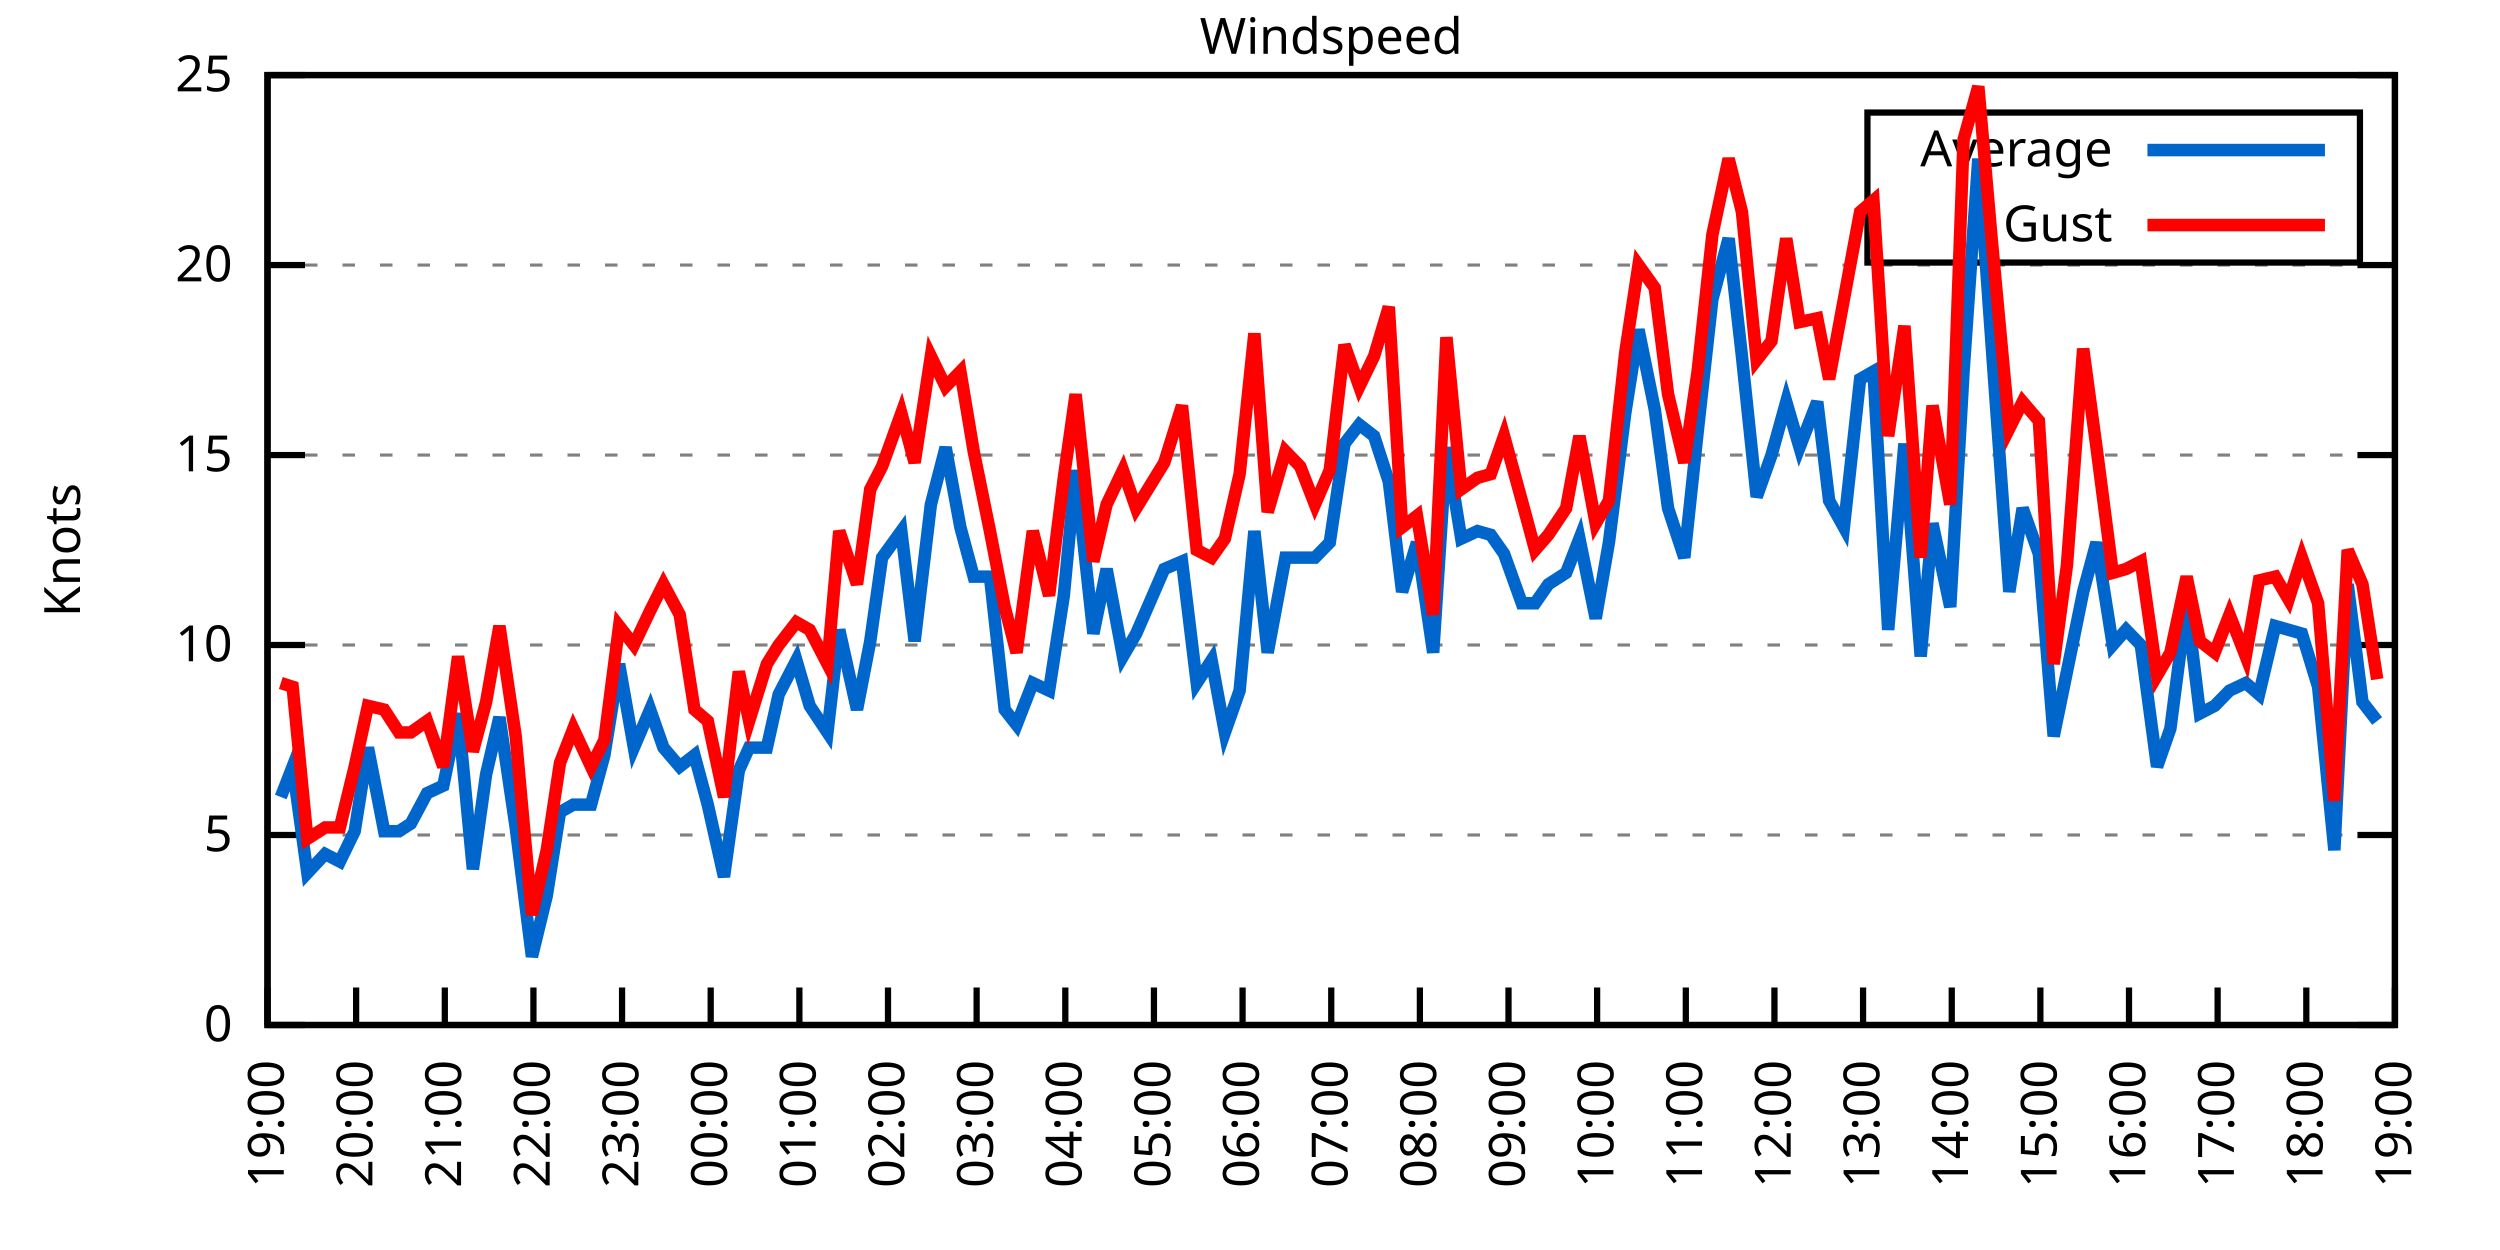
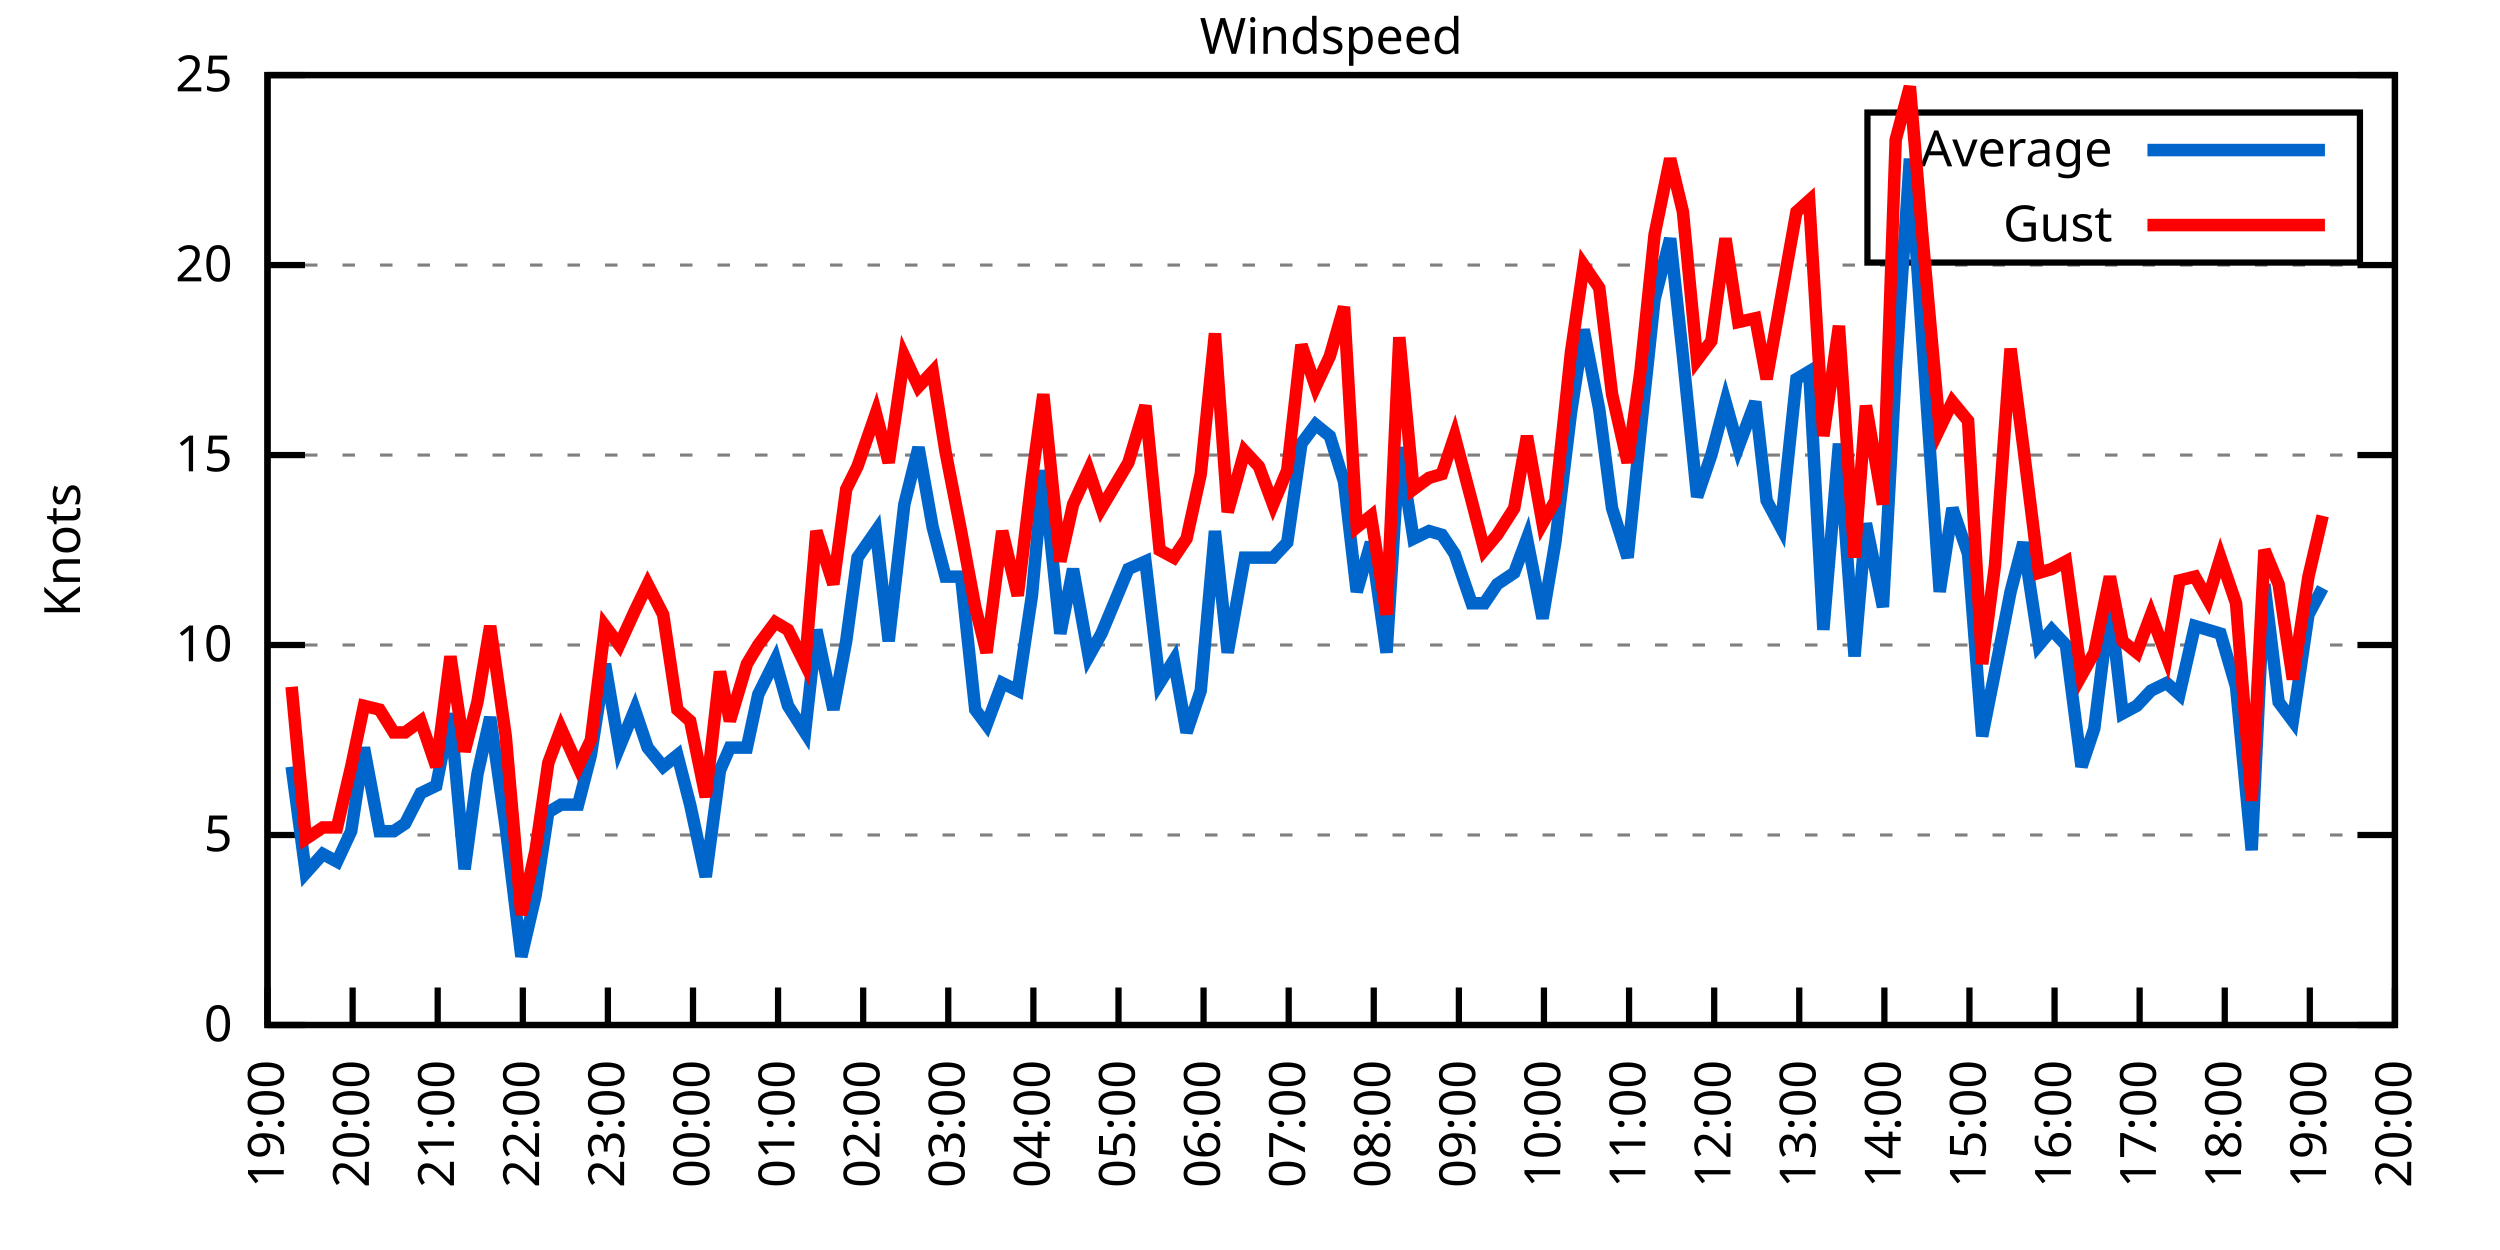
<svg xmlns="http://www.w3.org/2000/svg" xmlns:xlink="http://www.w3.org/1999/xlink" width="400" height="200" viewBox="0 0 400 200">
  <g id="gnuplot_canvas">
    <rect x="0" y="0" width="400" height="200" fill="none" />
    <defs>
      <circle id="gpDot" r="0.5" stroke-width="0.5" stroke="currentColor" />
      <path id="gpPt0" stroke-width="0.333" stroke="currentColor" d="M-1,0 h2 M0,-1 v2" />
      <path id="gpPt1" stroke-width="0.333" stroke="currentColor" d="M-1,-1 L1,1 M1,-1 L-1,1" />
      <path id="gpPt2" stroke-width="0.333" stroke="currentColor" d="M-1,0 L1,0 M0,-1 L0,1 M-1,-1 L1,1 M-1,1 L1,-1" />
      <rect id="gpPt3" stroke-width="0.333" stroke="currentColor" x="-1" y="-1" width="2" height="2" />
      <rect id="gpPt4" stroke-width="0.333" stroke="currentColor" fill="currentColor" x="-1" y="-1" width="2" height="2" />
      <circle id="gpPt5" stroke-width="0.333" stroke="currentColor" cx="0" cy="0" r="1" />
      <use xlink:href="#gpPt5" id="gpPt6" fill="currentColor" stroke="none" />
      <path id="gpPt7" stroke-width="0.333" stroke="currentColor" d="M0,-1.33 L-1.33,0.67 L1.33,0.67 z" />
      <use xlink:href="#gpPt7" id="gpPt8" fill="currentColor" stroke="none" />
      <use xlink:href="#gpPt7" id="gpPt9" stroke="currentColor" transform="rotate(180)" />
      <use xlink:href="#gpPt9" id="gpPt10" fill="currentColor" stroke="none" />
      <use xlink:href="#gpPt3" id="gpPt11" stroke="currentColor" transform="rotate(45)" />
      <use xlink:href="#gpPt11" id="gpPt12" fill="currentColor" stroke="none" />
      <path id="gpPt13" stroke-width="0.333" stroke="currentColor" d="M0,1.330 L1.265,0.411 L0.782,-1.067 L-0.782,-1.076 L-1.265,0.411 z" />
      <use xlink:href="#gpPt13" id="gpPt14" fill="currentColor" stroke="none" />
      <filter id="textbox" filterUnits="objectBoundingBox" x="0" y="0" height="1" width="1">
        <feFlood flood-color="white" flood-opacity="1" result="bgnd" />
        <feComposite in="SourceGraphic" in2="bgnd" operator="atop" />
      </filter>
      <filter id="greybox" filterUnits="objectBoundingBox" x="0" y="0" height="1" width="1">
        <feFlood flood-color="lightgrey" flood-opacity="1" result="grey" />
        <feComposite in="SourceGraphic" in2="grey" operator="atop" />
      </filter>
    </defs>
    <g fill="none" color="white" stroke="currentColor" stroke-width="1.00" stroke-linecap="butt" stroke-linejoin="miter">
</g>
    <g fill="none" color="black" stroke="currentColor" stroke-width="1.00" stroke-linecap="butt" stroke-linejoin="miter">
      <g stroke="none" shape-rendering="crispEdges">
        <polygon fill="rgb(255, 255, 255)" points="42.80,164.00 383.18,164.00 383.18,12.02 42.80,12.02 " />
      </g>
    </g>
    <g fill="none" color="black" stroke="currentColor" stroke-width="1.00" stroke-linecap="butt" stroke-linejoin="miter">
</g>
    <g fill="none" color="black" stroke="black" stroke-width="0.50" stroke-linecap="butt" stroke-linejoin="miter">
</g>
    <g fill="none" color="gray" stroke="currentColor" stroke-width="0.50" stroke-linecap="butt" stroke-linejoin="miter">
      <path stroke="gray" stroke-dasharray="2,4" class="gridline" d="M42.80,164.00 L383.19,164.00  " />
    </g>
    <g fill="none" color="gray" stroke="gray" stroke-width="1.00" stroke-linecap="butt" stroke-linejoin="miter">
</g>
    <g fill="none" color="black" stroke="currentColor" stroke-width="1.00" stroke-linecap="butt" stroke-linejoin="miter">
      <path stroke="black" d="M42.80,164.00 L48.80,164.00 M383.19,164.00 L377.19,164.00  " />
      <g transform="translate(37.20,166.60)" stroke="none" fill="black" font-family="Sans" font-size="8.00" text-anchor="end">
        <text>
          <tspan font-family="Sans"> 0</tspan>
        </text>
      </g>
    </g>
    <g fill="none" color="black" stroke="currentColor" stroke-width="1.00" stroke-linecap="butt" stroke-linejoin="miter">
</g>
    <g fill="none" color="black" stroke="black" stroke-width="0.50" stroke-linecap="butt" stroke-linejoin="miter">
</g>
    <g fill="none" color="gray" stroke="currentColor" stroke-width="0.50" stroke-linecap="butt" stroke-linejoin="miter">
      <path stroke="gray" stroke-dasharray="2,4" class="gridline" d="M42.80,133.60 L383.19,133.60  " />
    </g>
    <g fill="none" color="gray" stroke="gray" stroke-width="1.00" stroke-linecap="butt" stroke-linejoin="miter">
</g>
    <g fill="none" color="black" stroke="currentColor" stroke-width="1.00" stroke-linecap="butt" stroke-linejoin="miter">
      <path stroke="black" d="M42.80,133.60 L48.80,133.60 M383.19,133.60 L377.19,133.60  " />
      <g transform="translate(37.20,136.20)" stroke="none" fill="black" font-family="Sans" font-size="8.00" text-anchor="end">
        <text>
          <tspan font-family="Sans"> 5</tspan>
        </text>
      </g>
    </g>
    <g fill="none" color="black" stroke="currentColor" stroke-width="1.00" stroke-linecap="butt" stroke-linejoin="miter">
</g>
    <g fill="none" color="black" stroke="black" stroke-width="0.50" stroke-linecap="butt" stroke-linejoin="miter">
</g>
    <g fill="none" color="gray" stroke="currentColor" stroke-width="0.50" stroke-linecap="butt" stroke-linejoin="miter">
      <path stroke="gray" stroke-dasharray="2,4" class="gridline" d="M42.80,103.20 L383.19,103.20  " />
    </g>
    <g fill="none" color="gray" stroke="gray" stroke-width="1.00" stroke-linecap="butt" stroke-linejoin="miter">
</g>
    <g fill="none" color="black" stroke="currentColor" stroke-width="1.00" stroke-linecap="butt" stroke-linejoin="miter">
      <path stroke="black" d="M42.80,103.20 L48.80,103.20 M383.19,103.20 L377.19,103.20  " />
      <g transform="translate(37.20,105.80)" stroke="none" fill="black" font-family="Sans" font-size="8.00" text-anchor="end">
        <text>
          <tspan font-family="Sans"> 10</tspan>
        </text>
      </g>
    </g>
    <g fill="none" color="black" stroke="currentColor" stroke-width="1.00" stroke-linecap="butt" stroke-linejoin="miter">
</g>
    <g fill="none" color="black" stroke="black" stroke-width="0.50" stroke-linecap="butt" stroke-linejoin="miter">
</g>
    <g fill="none" color="gray" stroke="currentColor" stroke-width="0.50" stroke-linecap="butt" stroke-linejoin="miter">
      <path stroke="gray" stroke-dasharray="2,4" class="gridline" d="M42.80,72.81 L383.19,72.81  " />
    </g>
    <g fill="none" color="gray" stroke="gray" stroke-width="1.00" stroke-linecap="butt" stroke-linejoin="miter">
</g>
    <g fill="none" color="black" stroke="currentColor" stroke-width="1.00" stroke-linecap="butt" stroke-linejoin="miter">
      <path stroke="black" d="M42.80,72.81 L48.80,72.81 M383.19,72.81 L377.19,72.81  " />
      <g transform="translate(37.20,75.41)" stroke="none" fill="black" font-family="Sans" font-size="8.00" text-anchor="end">
        <text>
          <tspan font-family="Sans"> 15</tspan>
        </text>
      </g>
    </g>
    <g fill="none" color="black" stroke="currentColor" stroke-width="1.00" stroke-linecap="butt" stroke-linejoin="miter">
</g>
    <g fill="none" color="black" stroke="black" stroke-width="0.50" stroke-linecap="butt" stroke-linejoin="miter">
</g>
    <g fill="none" color="gray" stroke="currentColor" stroke-width="0.50" stroke-linecap="butt" stroke-linejoin="miter">
      <path stroke="gray" stroke-dasharray="2,4" class="gridline" d="M42.80,42.41 L383.19,42.41  " />
    </g>
    <g fill="none" color="gray" stroke="gray" stroke-width="1.00" stroke-linecap="butt" stroke-linejoin="miter">
</g>
    <g fill="none" color="black" stroke="currentColor" stroke-width="1.00" stroke-linecap="butt" stroke-linejoin="miter">
      <path stroke="black" d="M42.80,42.41 L48.80,42.41 M383.19,42.41 L377.19,42.41  " />
      <g transform="translate(37.20,45.01)" stroke="none" fill="black" font-family="Sans" font-size="8.00" text-anchor="end">
        <text>
          <tspan font-family="Sans"> 20</tspan>
        </text>
      </g>
    </g>
    <g fill="none" color="black" stroke="currentColor" stroke-width="1.00" stroke-linecap="butt" stroke-linejoin="miter">
</g>
    <g fill="none" color="black" stroke="black" stroke-width="0.50" stroke-linecap="butt" stroke-linejoin="miter">
</g>
    <g fill="none" color="gray" stroke="currentColor" stroke-width="0.50" stroke-linecap="butt" stroke-linejoin="miter">
      <path stroke="gray" stroke-dasharray="2,4" class="gridline" d="M42.80,12.01 L383.19,12.01  " />
    </g>
    <g fill="none" color="gray" stroke="gray" stroke-width="1.00" stroke-linecap="butt" stroke-linejoin="miter">
</g>
    <g fill="none" color="black" stroke="currentColor" stroke-width="1.00" stroke-linecap="butt" stroke-linejoin="miter">
      <path stroke="black" d="M42.80,12.01 L48.80,12.01 M383.19,12.01 L377.19,12.01  " />
      <g transform="translate(37.20,14.61)" stroke="none" fill="black" font-family="Sans" font-size="8.00" text-anchor="end">
        <text>
          <tspan font-family="Sans"> 25</tspan>
        </text>
      </g>
    </g>
    <g fill="none" color="black" stroke="currentColor" stroke-width="1.00" stroke-linecap="butt" stroke-linejoin="miter">
      <path stroke="black" d="M42.80,164.00 L42.80,158.00  " />
      <g transform="translate(45.40,169.60) rotate(270.00)" stroke="none" fill="black" font-family="Sans" font-size="8.00" text-anchor="end">
        <text>
          <tspan font-family="Sans">19:00</tspan>
        </text>
      </g>
    </g>
    <g fill="none" color="black" stroke="currentColor" stroke-width="1.00" stroke-linecap="butt" stroke-linejoin="miter">
-       <path stroke="black" d="M56.98,164.00 L56.98,158.00  " />
-       <g transform="translate(59.58,169.60) rotate(270.00)" stroke="none" fill="black" font-family="Sans" font-size="8.00" text-anchor="end">
+       <path stroke="black" d="M56.42,164.00 L56.42,158.00  " />
+       <g transform="translate(59.02,169.60) rotate(270.00)" stroke="none" fill="black" font-family="Sans" font-size="8.00" text-anchor="end">
        <text>
          <tspan font-family="Sans">20:00</tspan>
        </text>
      </g>
    </g>
    <g fill="none" color="black" stroke="currentColor" stroke-width="1.00" stroke-linecap="butt" stroke-linejoin="miter">
-       <path stroke="black" d="M71.17,164.00 L71.17,158.00  " />
-       <g transform="translate(73.77,169.60) rotate(270.00)" stroke="none" fill="black" font-family="Sans" font-size="8.00" text-anchor="end">
+       <path stroke="black" d="M70.03,164.00 L70.03,158.00  " />
+       <g transform="translate(72.63,169.60) rotate(270.00)" stroke="none" fill="black" font-family="Sans" font-size="8.00" text-anchor="end">
        <text>
          <tspan font-family="Sans">21:00</tspan>
        </text>
      </g>
    </g>
    <g fill="none" color="black" stroke="currentColor" stroke-width="1.00" stroke-linecap="butt" stroke-linejoin="miter">
-       <path stroke="black" d="M85.35,164.00 L85.35,158.00  " />
-       <g transform="translate(87.95,169.60) rotate(270.00)" stroke="none" fill="black" font-family="Sans" font-size="8.00" text-anchor="end">
+       <path stroke="black" d="M83.65,164.00 L83.65,158.00  " />
+       <g transform="translate(86.25,169.60) rotate(270.00)" stroke="none" fill="black" font-family="Sans" font-size="8.00" text-anchor="end">
        <text>
          <tspan font-family="Sans">22:00</tspan>
        </text>
      </g>
    </g>
    <g fill="none" color="black" stroke="currentColor" stroke-width="1.00" stroke-linecap="butt" stroke-linejoin="miter">
-       <path stroke="black" d="M99.53,164.00 L99.53,158.00  " />
-       <g transform="translate(102.13,169.60) rotate(270.00)" stroke="none" fill="black" font-family="Sans" font-size="8.00" text-anchor="end">
+       <path stroke="black" d="M97.26,164.00 L97.26,158.00  " />
+       <g transform="translate(99.86,169.60) rotate(270.00)" stroke="none" fill="black" font-family="Sans" font-size="8.00" text-anchor="end">
        <text>
          <tspan font-family="Sans">23:00</tspan>
        </text>
      </g>
    </g>
    <g fill="none" color="black" stroke="currentColor" stroke-width="1.00" stroke-linecap="butt" stroke-linejoin="miter">
-       <path stroke="black" d="M113.71,164.00 L113.71,158.00  " />
-       <g transform="translate(116.31,169.60) rotate(270.00)" stroke="none" fill="black" font-family="Sans" font-size="8.00" text-anchor="end">
+       <path stroke="black" d="M110.88,164.00 L110.88,158.00  " />
+       <g transform="translate(113.48,169.60) rotate(270.00)" stroke="none" fill="black" font-family="Sans" font-size="8.00" text-anchor="end">
        <text>
          <tspan font-family="Sans">00:00</tspan>
        </text>
      </g>
    </g>
    <g fill="none" color="black" stroke="currentColor" stroke-width="1.00" stroke-linecap="butt" stroke-linejoin="miter">
-       <path stroke="black" d="M127.90,164.00 L127.90,158.00  " />
-       <g transform="translate(130.50,169.60) rotate(270.00)" stroke="none" fill="black" font-family="Sans" font-size="8.00" text-anchor="end">
+       <path stroke="black" d="M124.49,164.00 L124.49,158.00  " />
+       <g transform="translate(127.09,169.60) rotate(270.00)" stroke="none" fill="black" font-family="Sans" font-size="8.00" text-anchor="end">
        <text>
          <tspan font-family="Sans">01:00</tspan>
        </text>
      </g>
    </g>
    <g fill="none" color="black" stroke="currentColor" stroke-width="1.00" stroke-linecap="butt" stroke-linejoin="miter">
-       <path stroke="black" d="M142.08,164.00 L142.08,158.00  " />
-       <g transform="translate(144.68,169.60) rotate(270.00)" stroke="none" fill="black" font-family="Sans" font-size="8.00" text-anchor="end">
+       <path stroke="black" d="M138.11,164.00 L138.11,158.00  " />
+       <g transform="translate(140.71,169.60) rotate(270.00)" stroke="none" fill="black" font-family="Sans" font-size="8.00" text-anchor="end">
        <text>
          <tspan font-family="Sans">02:00</tspan>
        </text>
      </g>
    </g>
    <g fill="none" color="black" stroke="currentColor" stroke-width="1.00" stroke-linecap="butt" stroke-linejoin="miter">
-       <path stroke="black" d="M156.26,164.00 L156.26,158.00  " />
-       <g transform="translate(158.86,169.60) rotate(270.00)" stroke="none" fill="black" font-family="Sans" font-size="8.00" text-anchor="end">
+       <path stroke="black" d="M151.72,164.00 L151.72,158.00  " />
+       <g transform="translate(154.32,169.60) rotate(270.00)" stroke="none" fill="black" font-family="Sans" font-size="8.00" text-anchor="end">
        <text>
          <tspan font-family="Sans">03:00</tspan>
        </text>
      </g>
    </g>
    <g fill="none" color="black" stroke="currentColor" stroke-width="1.00" stroke-linecap="butt" stroke-linejoin="miter">
-       <path stroke="black" d="M170.45,164.00 L170.45,158.00  " />
-       <g transform="translate(173.05,169.60) rotate(270.00)" stroke="none" fill="black" font-family="Sans" font-size="8.00" text-anchor="end">
+       <path stroke="black" d="M165.34,164.00 L165.34,158.00  " />
+       <g transform="translate(167.94,169.60) rotate(270.00)" stroke="none" fill="black" font-family="Sans" font-size="8.00" text-anchor="end">
        <text>
          <tspan font-family="Sans">04:00</tspan>
        </text>
      </g>
    </g>
    <g fill="none" color="black" stroke="currentColor" stroke-width="1.00" stroke-linecap="butt" stroke-linejoin="miter">
-       <path stroke="black" d="M184.63,164.00 L184.63,158.00  " />
-       <g transform="translate(187.23,169.60) rotate(270.00)" stroke="none" fill="black" font-family="Sans" font-size="8.00" text-anchor="end">
+       <path stroke="black" d="M178.96,164.00 L178.96,158.00  " />
+       <g transform="translate(181.56,169.60) rotate(270.00)" stroke="none" fill="black" font-family="Sans" font-size="8.00" text-anchor="end">
        <text>
          <tspan font-family="Sans">05:00</tspan>
        </text>
      </g>
    </g>
    <g fill="none" color="black" stroke="currentColor" stroke-width="1.00" stroke-linecap="butt" stroke-linejoin="miter">
-       <path stroke="black" d="M198.81,164.00 L198.81,158.00  " />
-       <g transform="translate(201.41,169.60) rotate(270.00)" stroke="none" fill="black" font-family="Sans" font-size="8.00" text-anchor="end">
+       <path stroke="black" d="M192.57,164.00 L192.57,158.00  " />
+       <g transform="translate(195.17,169.60) rotate(270.00)" stroke="none" fill="black" font-family="Sans" font-size="8.00" text-anchor="end">
        <text>
          <tspan font-family="Sans">06:00</tspan>
        </text>
      </g>
    </g>
    <g fill="none" color="black" stroke="currentColor" stroke-width="1.00" stroke-linecap="butt" stroke-linejoin="miter">
-       <path stroke="black" d="M213.00,164.00 L213.00,158.00  " />
-       <g transform="translate(215.60,169.60) rotate(270.00)" stroke="none" fill="black" font-family="Sans" font-size="8.00" text-anchor="end">
+       <path stroke="black" d="M206.19,164.00 L206.19,158.00  " />
+       <g transform="translate(208.79,169.60) rotate(270.00)" stroke="none" fill="black" font-family="Sans" font-size="8.00" text-anchor="end">
        <text>
          <tspan font-family="Sans">07:00</tspan>
        </text>
      </g>
    </g>
    <g fill="none" color="black" stroke="currentColor" stroke-width="1.00" stroke-linecap="butt" stroke-linejoin="miter">
-       <path stroke="black" d="M227.18,164.00 L227.18,158.00  " />
-       <g transform="translate(229.78,169.60) rotate(270.00)" stroke="none" fill="black" font-family="Sans" font-size="8.00" text-anchor="end">
+       <path stroke="black" d="M219.80,164.00 L219.80,158.00  " />
+       <g transform="translate(222.40,169.60) rotate(270.00)" stroke="none" fill="black" font-family="Sans" font-size="8.00" text-anchor="end">
        <text>
          <tspan font-family="Sans">08:00</tspan>
        </text>
      </g>
    </g>
    <g fill="none" color="black" stroke="currentColor" stroke-width="1.00" stroke-linecap="butt" stroke-linejoin="miter">
-       <path stroke="black" d="M241.36,164.00 L241.36,158.00  " />
-       <g transform="translate(243.96,169.60) rotate(270.00)" stroke="none" fill="black" font-family="Sans" font-size="8.00" text-anchor="end">
+       <path stroke="black" d="M233.42,164.00 L233.42,158.00  " />
+       <g transform="translate(236.02,169.60) rotate(270.00)" stroke="none" fill="black" font-family="Sans" font-size="8.00" text-anchor="end">
        <text>
          <tspan font-family="Sans">09:00</tspan>
        </text>
      </g>
    </g>
    <g fill="none" color="black" stroke="currentColor" stroke-width="1.00" stroke-linecap="butt" stroke-linejoin="miter">
-       <path stroke="black" d="M255.54,164.00 L255.54,158.00  " />
-       <g transform="translate(258.14,169.60) rotate(270.00)" stroke="none" fill="black" font-family="Sans" font-size="8.00" text-anchor="end">
+       <path stroke="black" d="M247.03,164.00 L247.03,158.00  " />
+       <g transform="translate(249.63,169.60) rotate(270.00)" stroke="none" fill="black" font-family="Sans" font-size="8.00" text-anchor="end">
        <text>
          <tspan font-family="Sans">10:00</tspan>
        </text>
      </g>
    </g>
    <g fill="none" color="black" stroke="currentColor" stroke-width="1.00" stroke-linecap="butt" stroke-linejoin="miter">
-       <path stroke="black" d="M269.73,164.00 L269.73,158.00  " />
-       <g transform="translate(272.33,169.60) rotate(270.00)" stroke="none" fill="black" font-family="Sans" font-size="8.00" text-anchor="end">
+       <path stroke="black" d="M260.65,164.00 L260.65,158.00  " />
+       <g transform="translate(263.25,169.60) rotate(270.00)" stroke="none" fill="black" font-family="Sans" font-size="8.00" text-anchor="end">
        <text>
          <tspan font-family="Sans">11:00</tspan>
        </text>
      </g>
    </g>
    <g fill="none" color="black" stroke="currentColor" stroke-width="1.00" stroke-linecap="butt" stroke-linejoin="miter">
-       <path stroke="black" d="M283.91,164.00 L283.91,158.00  " />
-       <g transform="translate(286.51,169.60) rotate(270.00)" stroke="none" fill="black" font-family="Sans" font-size="8.00" text-anchor="end">
+       <path stroke="black" d="M274.27,164.00 L274.27,158.00  " />
+       <g transform="translate(276.87,169.60) rotate(270.00)" stroke="none" fill="black" font-family="Sans" font-size="8.00" text-anchor="end">
        <text>
          <tspan font-family="Sans">12:00</tspan>
        </text>
      </g>
    </g>
    <g fill="none" color="black" stroke="currentColor" stroke-width="1.00" stroke-linecap="butt" stroke-linejoin="miter">
-       <path stroke="black" d="M298.09,164.00 L298.09,158.00  " />
-       <g transform="translate(300.69,169.60) rotate(270.00)" stroke="none" fill="black" font-family="Sans" font-size="8.00" text-anchor="end">
+       <path stroke="black" d="M287.88,164.00 L287.88,158.00  " />
+       <g transform="translate(290.48,169.60) rotate(270.00)" stroke="none" fill="black" font-family="Sans" font-size="8.00" text-anchor="end">
        <text>
          <tspan font-family="Sans">13:00</tspan>
        </text>
      </g>
    </g>
    <g fill="none" color="black" stroke="currentColor" stroke-width="1.00" stroke-linecap="butt" stroke-linejoin="miter">
-       <path stroke="black" d="M312.28,164.00 L312.28,158.00  " />
-       <g transform="translate(314.88,169.60) rotate(270.00)" stroke="none" fill="black" font-family="Sans" font-size="8.00" text-anchor="end">
+       <path stroke="black" d="M301.50,164.00 L301.50,158.00  " />
+       <g transform="translate(304.10,169.60) rotate(270.00)" stroke="none" fill="black" font-family="Sans" font-size="8.00" text-anchor="end">
        <text>
          <tspan font-family="Sans">14:00</tspan>
        </text>
      </g>
    </g>
    <g fill="none" color="black" stroke="currentColor" stroke-width="1.00" stroke-linecap="butt" stroke-linejoin="miter">
-       <path stroke="black" d="M326.46,164.00 L326.46,158.00  " />
-       <g transform="translate(329.06,169.60) rotate(270.00)" stroke="none" fill="black" font-family="Sans" font-size="8.00" text-anchor="end">
+       <path stroke="black" d="M315.11,164.00 L315.11,158.00  " />
+       <g transform="translate(317.71,169.60) rotate(270.00)" stroke="none" fill="black" font-family="Sans" font-size="8.00" text-anchor="end">
        <text>
          <tspan font-family="Sans">15:00</tspan>
        </text>
      </g>
    </g>
    <g fill="none" color="black" stroke="currentColor" stroke-width="1.00" stroke-linecap="butt" stroke-linejoin="miter">
-       <path stroke="black" d="M340.64,164.00 L340.64,158.00  " />
-       <g transform="translate(343.24,169.60) rotate(270.00)" stroke="none" fill="black" font-family="Sans" font-size="8.00" text-anchor="end">
+       <path stroke="black" d="M328.73,164.00 L328.73,158.00  " />
+       <g transform="translate(331.33,169.60) rotate(270.00)" stroke="none" fill="black" font-family="Sans" font-size="8.00" text-anchor="end">
        <text>
          <tspan font-family="Sans">16:00</tspan>
        </text>
      </g>
    </g>
    <g fill="none" color="black" stroke="currentColor" stroke-width="1.00" stroke-linecap="butt" stroke-linejoin="miter">
-       <path stroke="black" d="M354.82,164.00 L354.82,158.00  " />
-       <g transform="translate(357.42,169.60) rotate(270.00)" stroke="none" fill="black" font-family="Sans" font-size="8.00" text-anchor="end">
+       <path stroke="black" d="M342.34,164.00 L342.34,158.00  " />
+       <g transform="translate(344.94,169.60) rotate(270.00)" stroke="none" fill="black" font-family="Sans" font-size="8.00" text-anchor="end">
        <text>
          <tspan font-family="Sans">17:00</tspan>
        </text>
      </g>
    </g>
    <g fill="none" color="black" stroke="currentColor" stroke-width="1.00" stroke-linecap="butt" stroke-linejoin="miter">
-       <path stroke="black" d="M369.01,164.00 L369.01,158.00  " />
-       <g transform="translate(371.61,169.60) rotate(270.00)" stroke="none" fill="black" font-family="Sans" font-size="8.00" text-anchor="end">
+       <path stroke="black" d="M355.96,164.00 L355.96,158.00  " />
+       <g transform="translate(358.56,169.60) rotate(270.00)" stroke="none" fill="black" font-family="Sans" font-size="8.00" text-anchor="end">
        <text>
          <tspan font-family="Sans">18:00</tspan>
+         </text>
+       </g>
+     </g>
+     <g fill="none" color="black" stroke="currentColor" stroke-width="1.00" stroke-linecap="butt" stroke-linejoin="miter">
+       <path stroke="black" d="M369.57,164.00 L369.57,158.00  " />
+       <g transform="translate(372.17,169.60) rotate(270.00)" stroke="none" fill="black" font-family="Sans" font-size="8.00" text-anchor="end">
+         <text>
+           <tspan font-family="Sans">19:00</tspan>
        </text>
      </g>
    </g>
    <g fill="none" color="black" stroke="currentColor" stroke-width="1.00" stroke-linecap="butt" stroke-linejoin="miter">
      <path stroke="black" d="M383.19,164.00 L383.19,158.00  " />
      <g transform="translate(385.79,169.60) rotate(270.00)" stroke="none" fill="black" font-family="Sans" font-size="8.00" text-anchor="end">
        <text>
-           <tspan font-family="Sans">19:00</tspan>
+           <tspan font-family="Sans">20:00</tspan>
        </text>
      </g>
    </g>
    <g fill="none" color="black" stroke="currentColor" stroke-width="1.00" stroke-linecap="butt" stroke-linejoin="miter">
</g>
    <g fill="none" color="black" stroke="currentColor" stroke-width="1.00" stroke-linecap="butt" stroke-linejoin="miter">
      <path stroke="black" d="M42.80,12.01 L42.80,164.00 L383.19,164.00 L383.19,12.01 L42.80,12.01 Z  " />
    </g>
    <g fill="none" color="black" stroke="currentColor" stroke-width="1.00" stroke-linecap="butt" stroke-linejoin="miter">
</g>
    <g fill="none" color="black" stroke="currentColor" stroke-width="1.00" stroke-linecap="butt" stroke-linejoin="miter">
      <path stroke="black" d="M298.79,42.01 L298.79,18.01 L377.59,18.01 L377.59,42.01 L298.79,42.01 Z  " />
    </g>
    <g id="Windspeed_plot_1">
      <g fill="none" color="white" stroke="black" stroke-width="2.00" stroke-linecap="butt" stroke-linejoin="miter">
</g>
      <g fill="none" color="black" stroke="currentColor" stroke-width="2.00" stroke-linecap="butt" stroke-linejoin="miter">
        <g transform="translate(337.99,26.61)" stroke="none" fill="black" font-family="Sans" font-size="8.00" text-anchor="end">
          <text>
            <tspan font-family="Sans">Average</tspan>
          </text>
        </g>
      </g>
      <g fill="none" color="black" stroke="currentColor" stroke-width="2.00" stroke-linecap="butt" stroke-linejoin="miter">
-         <path stroke="rgb(  0, 102, 204)" d="M343.59,24.01 L371.99,24.01 M44.93,127.52 L46.82,122.66 L49.18,139.68 L52.02,136.64 L54.38,137.86 L56.75,132.99   L58.87,119.62 L61.47,132.99 L63.84,132.99 L65.73,131.78 L68.33,126.91 L70.93,125.70 L73.29,114.15 L75.66,139.07   L77.78,123.87 L79.91,114.76 L82.51,132.39 L85.11,153.06 L87.48,143.33 L89.60,129.95 L91.73,128.74 L94.57,128.74   L96.70,120.83 L99.06,106.24 L101.42,119.62 L104.02,113.54 L106.15,119.62 L108.75,122.66 L111.11,120.83 L113.24,128.74   L115.84,140.29 L118.21,123.27 L119.86,119.62 L122.70,119.62 L124.59,111.11 L127.42,105.64 L129.55,112.93 L132.39,117.19   L134.28,100.77 L137.12,113.54 L139.24,102.60 L141.13,89.22 L144.21,84.97 L146.34,102.60 L148.94,80.71 L151.30,71.59   L153.66,84.36 L155.79,92.26 L158.39,92.26 L160.75,113.54 L162.65,115.97 L165.25,109.28 L167.85,110.50 L170.21,95.30   L172.10,75.24 L174.94,101.38 L177.06,91.04 L179.67,105.03 L181.79,101.38 L186.28,91.04 L189.12,89.83 L191.48,109.28   L193.85,105.64 L195.98,117.19 L198.34,110.50 L200.70,84.97 L202.83,104.42 L205.67,89.22 L208.03,89.22 L210.39,89.22   L212.76,86.79 L215.12,70.98 L217.49,67.94 L219.85,69.77 L222.21,77.06 L224.34,94.69 L226.71,86.79 L229.31,104.42   L231.43,71.59 L233.80,86.18 L236.40,84.97 L238.52,85.57 L240.65,88.61 L243.49,96.52 L245.62,96.52 L247.74,93.48   L250.58,91.65 L252.71,86.18 L255.31,98.95 L257.43,86.79 L260.04,66.12 L262.16,52.74 L264.76,65.51 L266.89,81.32   L269.49,89.22 L271.62,69.16 L273.98,47.88 L276.58,38.15 L278.71,57.00 L281.07,79.49 L283.44,72.81 L285.80,64.29   L287.93,71.59 L290.76,64.29 L292.66,80.10 L295.02,84.36 L297.62,60.65 L299.75,59.43 L302.11,100.77 L304.71,70.98   L307.31,105.03 L309.20,83.75 L312.04,97.12 L314.17,59.43 L316.53,25.39 L318.66,55.18 L321.49,94.69 L323.62,81.32   L326.22,88.61 L328.59,117.80 L330.71,107.46 L333.31,94.69 L335.44,86.79 L338.04,103.20 L340.17,100.77 L342.53,103.20   L345.13,122.66 L347.26,116.58 L349.86,96.52 L351.99,114.15 L354.35,112.93 L356.72,110.50 L359.32,109.28 L361.44,111.11   L364.04,100.16 L366.17,100.77 L368.30,101.38 L370.90,109.89 L373.50,136.03 L375.63,93.48 L377.99,112.32 L380.35,115.36    " />
+         <path stroke="rgb(  0, 102, 204)" d="M343.59,24.01 L371.99,24.01 M46.66,122.66 L48.93,139.68 L51.65,136.64 L53.92,137.86 L56.19,132.99 L58.23,119.62   L60.73,132.99 L63.00,132.99 L64.81,131.78 L67.31,126.91 L69.80,125.70 L72.07,114.15 L74.34,139.07 L76.39,123.87   L78.43,114.76 L80.92,132.39 L83.42,153.06 L85.69,143.33 L87.73,129.95 L89.77,128.74 L92.50,128.74 L94.54,120.83   L96.81,106.24 L99.08,119.62 L101.57,113.54 L103.62,119.62 L106.11,122.66 L108.38,120.83 L110.42,128.74 L112.92,140.29   L115.19,123.27 L116.78,119.62 L119.50,119.62 L121.32,111.11 L124.04,105.64 L126.08,112.93 L128.81,117.19 L130.62,100.77   L133.34,113.54 L135.39,102.60 L137.20,89.22 L140.15,84.97 L142.19,102.60 L144.69,80.71 L146.96,71.59 L149.23,84.36   L151.27,92.26 L153.77,92.26 L156.04,113.54 L157.85,115.97 L160.35,109.28 L162.84,110.50 L165.11,95.30 L166.93,75.24   L169.65,101.38 L171.69,91.04 L174.19,105.03 L176.23,101.38 L180.54,91.04 L183.27,89.83 L185.54,109.28 L187.81,105.64   L189.85,117.19 L192.12,110.50 L194.39,84.97 L196.43,104.42 L199.15,89.22 L201.42,89.22 L203.69,89.22 L205.96,86.79   L208.23,70.98 L210.50,67.94 L212.77,69.77 L215.04,77.06 L217.08,94.69 L219.35,86.79 L221.85,104.42 L223.89,71.59   L226.16,86.18 L228.65,84.97 L230.70,85.57 L232.74,88.61 L235.46,96.52 L237.50,96.52 L239.55,93.48 L242.27,91.65   L244.31,86.18 L246.81,98.95 L248.85,86.79 L251.35,66.12 L253.39,52.74 L255.88,65.51 L257.93,81.32 L260.42,89.22   L262.47,69.16 L264.73,47.88 L267.23,38.15 L269.27,57.00 L271.54,79.49 L273.81,72.81 L276.08,64.29 L278.12,71.59   L280.85,64.29 L282.66,80.10 L284.93,84.36 L287.43,60.65 L289.47,59.43 L291.74,100.77 L294.23,70.98 L296.73,105.03   L298.55,83.75 L301.27,97.12 L303.31,59.43 L305.58,25.39 L307.62,55.18 L310.35,94.69 L312.39,81.32 L314.89,88.61   L317.15,117.80 L319.20,107.46 L321.69,94.69 L323.74,86.79 L326.23,103.20 L328.27,100.77 L330.54,103.20 L333.04,122.66   L335.08,116.58 L337.58,96.52 L339.62,114.15 L341.89,112.93 L344.16,110.50 L346.65,109.28 L348.70,111.11 L351.19,100.16   L353.24,100.77 L355.28,101.38 L357.77,109.89 L360.27,136.03 L362.31,93.48 L364.58,112.32 L366.85,115.36 L369.35,98.34   L371.62,94.08  " />
      </g>
    </g>
    <g id="Windspeed_plot_2">
      <g fill="none" color="black" stroke="currentColor" stroke-width="2.00" stroke-linecap="butt" stroke-linejoin="miter">
        <g transform="translate(337.99,38.61)" stroke="none" fill="black" font-family="Sans" font-size="8.00" text-anchor="end">
          <text>
            <tspan font-family="Sans">Gust</tspan>
          </text>
        </g>
      </g>
      <g fill="none" color="black" stroke="currentColor" stroke-width="2.00" stroke-linecap="butt" stroke-linejoin="miter">
-         <path stroke="rgb(255,   0,   0)" d="M343.59,36.01 L371.99,36.01 M44.93,109.28 L46.82,109.89 L49.18,134.21 L52.02,132.39 L54.38,132.39 L56.75,122.66   L58.87,112.93 L61.47,113.54 L63.84,117.19 L65.73,117.19 L68.33,115.36 L70.93,122.66 L73.29,105.03 L75.66,120.23   L77.78,112.32 L79.91,100.16 L82.51,117.80 L85.11,146.37 L87.48,136.03 L89.60,122.05 L91.73,116.58 L94.57,122.66   L96.70,118.40 L99.06,100.16 L101.42,103.20 L104.02,97.73 L106.15,93.48 L108.75,98.34 L111.11,113.54 L113.24,115.36   L115.84,127.52 L118.21,107.46 L119.86,115.36 L122.70,106.24 L124.59,103.20 L127.42,99.56 L129.55,100.77 L132.39,106.24   L134.28,84.97 L137.12,93.48 L139.24,78.28 L141.13,74.63 L144.21,66.12 L146.34,74.02 L148.94,57.00 L151.30,61.86   L153.66,59.43 L155.79,72.20 L158.39,84.97 L160.75,97.12 L162.65,104.42 L165.25,84.97 L167.85,95.30 L170.21,76.45   L172.10,63.08 L174.94,89.83 L177.06,80.71 L179.67,75.24 L181.79,81.32 L186.28,74.02 L189.12,64.90 L191.48,88.00   L193.85,89.22 L195.98,86.18 L198.34,75.85 L200.70,53.35 L202.83,81.93 L205.67,72.20 L208.03,74.63 L210.39,80.71   L212.76,75.24 L215.12,55.18 L217.49,61.86 L219.85,57.00 L222.21,49.10 L224.34,84.36 L226.71,82.53 L229.31,98.34   L231.43,53.96 L233.80,78.28 L236.40,76.45 L238.52,75.85 L240.65,69.77 L243.49,80.10 L245.62,88.00 L247.74,85.57   L250.58,81.32 L252.71,69.77 L255.31,83.75 L257.43,80.10 L260.04,56.39 L262.16,42.41 L264.76,46.06 L266.89,63.08   L269.49,74.02 L271.62,59.43 L273.98,37.54 L276.58,25.39 L278.71,33.90 L281.07,57.61 L283.44,54.57 L285.80,38.15   L287.93,51.53 L290.76,50.92 L292.66,60.65 L295.02,47.88 L297.62,33.90 L299.75,32.07 L302.11,69.77 L304.71,52.14   L307.31,89.22 L309.20,64.90 L312.04,80.71 L314.17,22.35 L316.53,13.83 L318.66,38.15 L321.49,68.55 L323.62,64.29   L326.22,67.33 L328.59,106.24 L330.71,90.44 L333.31,55.78 L335.44,71.59 L338.04,91.65 L340.17,91.04 L342.53,89.83   L345.13,108.07 L347.26,104.42 L349.86,92.26 L351.99,102.60 L354.35,104.42 L356.72,98.34 L359.32,105.03 L361.44,92.87   L364.04,92.26 L366.17,95.91 L368.30,89.22 L370.90,96.52 L373.50,128.13 L375.63,88.00 L377.99,93.48 L380.35,108.68    " />
+         <path stroke="rgb(255,   0,   0)" d="M343.59,36.01 L371.99,36.01 M46.66,109.89 L48.93,134.21 L51.65,132.39 L53.92,132.39 L56.19,122.66 L58.23,112.93   L60.73,113.54 L63.00,117.19 L64.81,117.19 L67.31,115.36 L69.80,122.66 L72.07,105.03 L74.34,120.23 L76.39,112.32   L78.43,100.16 L80.92,117.80 L83.42,146.37 L85.69,136.03 L87.73,122.05 L89.77,116.58 L92.50,122.66 L94.54,118.40   L96.81,100.16 L99.08,103.20 L101.57,97.73 L103.62,93.48 L106.11,98.34 L108.38,113.54 L110.42,115.36 L112.92,127.52   L115.19,107.46 L116.78,115.36 L119.50,106.24 L121.32,103.20 L124.04,99.56 L126.08,100.77 L128.81,106.24 L130.62,84.97   L133.34,93.48 L135.39,78.28 L137.20,74.63 L140.15,66.12 L142.19,74.02 L144.69,57.00 L146.96,61.86 L149.23,59.43   L151.27,72.20 L153.77,84.97 L156.04,97.12 L157.85,104.42 L160.35,84.97 L162.84,95.30 L165.11,76.45 L166.93,63.08   L169.65,89.83 L171.69,80.71 L174.19,75.24 L176.23,81.32 L180.54,74.02 L183.27,64.90 L185.54,88.00 L187.81,89.22   L189.85,86.18 L192.12,75.85 L194.39,53.35 L196.43,81.93 L199.15,72.20 L201.42,74.63 L203.69,80.71 L205.96,75.24   L208.23,55.18 L210.50,61.86 L212.77,57.00 L215.04,49.10 L217.08,84.36 L219.35,82.53 L221.85,98.34 L223.89,53.96   L226.16,78.28 L228.65,76.45 L230.70,75.85 L232.74,69.77 L235.46,80.10 L237.50,88.00 L239.55,85.57 L242.27,81.32   L244.31,69.77 L246.81,83.75 L248.85,80.10 L251.35,56.39 L253.39,42.41 L255.88,46.06 L257.93,63.08 L260.42,74.02   L262.47,59.43 L264.73,37.54 L267.23,25.39 L269.27,33.90 L271.54,57.61 L273.81,54.57 L276.08,38.15 L278.12,51.53   L280.85,50.92 L282.66,60.65 L284.93,47.88 L287.43,33.90 L289.47,32.07 L291.74,69.77 L294.23,52.14 L296.73,89.22   L298.55,64.90 L301.27,80.71 L303.31,22.35 L305.58,13.83 L307.62,38.15 L310.35,68.55 L312.39,64.29 L314.89,67.33   L317.15,106.24 L319.20,90.44 L321.69,55.78 L323.74,71.59 L326.23,91.65 L328.27,91.04 L330.54,89.83 L333.04,108.07   L335.08,104.42 L337.58,92.26 L339.62,102.60 L341.89,104.42 L344.16,98.34 L346.65,105.03 L348.70,92.87 L351.19,92.26   L353.24,95.91 L355.28,89.22 L357.77,96.52 L360.27,128.13 L362.31,88.00 L364.58,93.48 L366.85,108.68 L369.35,92.26   L371.62,82.53  " />
      </g>
    </g>
    <g fill="none" color="black" stroke="currentColor" stroke-width="2.00" stroke-linecap="butt" stroke-linejoin="miter">
</g>
    <g fill="none" color="black" stroke="black" stroke-width="1.00" stroke-linecap="butt" stroke-linejoin="miter">
</g>
    <g fill="none" color="black" stroke="currentColor" stroke-width="1.00" stroke-linecap="butt" stroke-linejoin="miter">
      <path stroke="black" d="M42.80,12.01 L42.80,164.00 L383.19,164.00 L383.19,12.01 L42.80,12.01 Z  " />
      <g transform="translate(12.80,88.01) rotate(270.00)" stroke="none" fill="black" font-family="Sans" font-size="8.00" text-anchor="middle">
        <text>
          <tspan font-family="Sans">Knots</tspan>
        </text>
      </g>
    </g>
    <g fill="none" color="black" stroke="currentColor" stroke-width="1.00" stroke-linecap="butt" stroke-linejoin="miter">
</g>
    <g fill="none" color="black" stroke="currentColor" stroke-width="1.00" stroke-linecap="butt" stroke-linejoin="miter">
      <g transform="translate(212.99,8.61)" stroke="none" fill="black" font-family="Sans" font-size="8.00" text-anchor="middle">
        <text>
          <tspan font-family="Sans">Windspeed</tspan>
        </text>
      </g>
    </g>
    <g fill="none" color="black" stroke="currentColor" stroke-width="1.00" stroke-linecap="butt" stroke-linejoin="miter">
</g>
  </g>
</svg>
